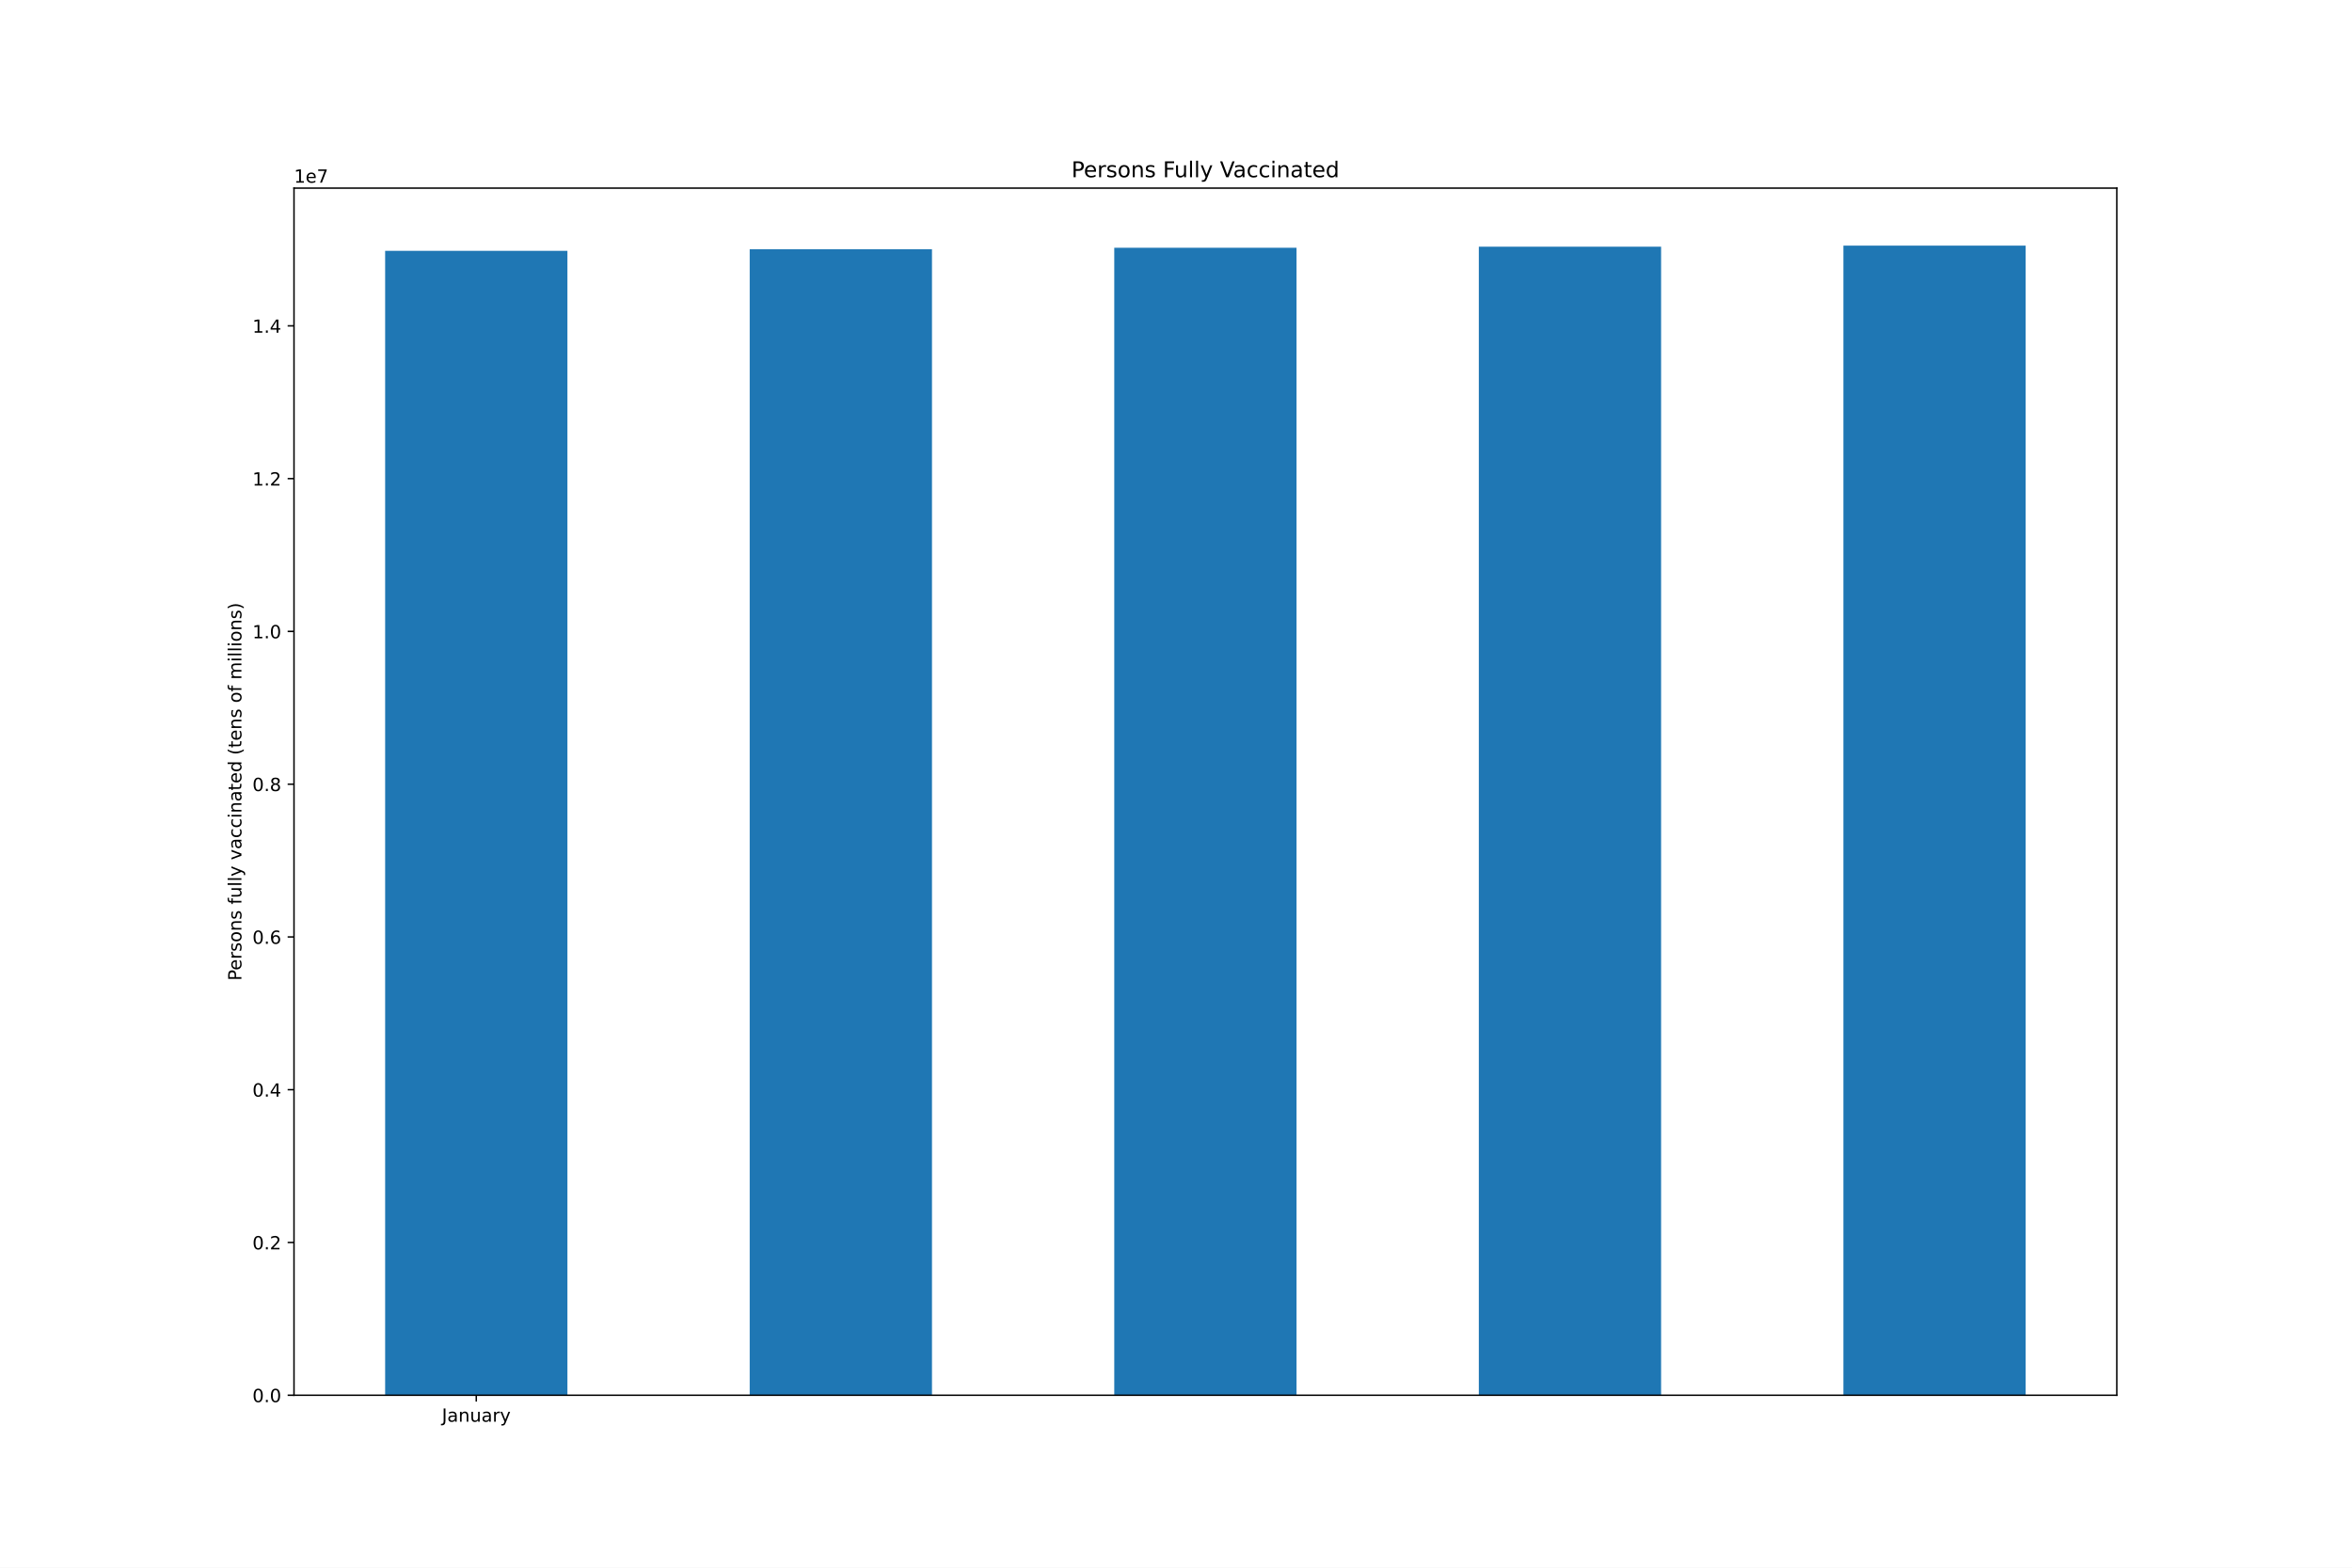
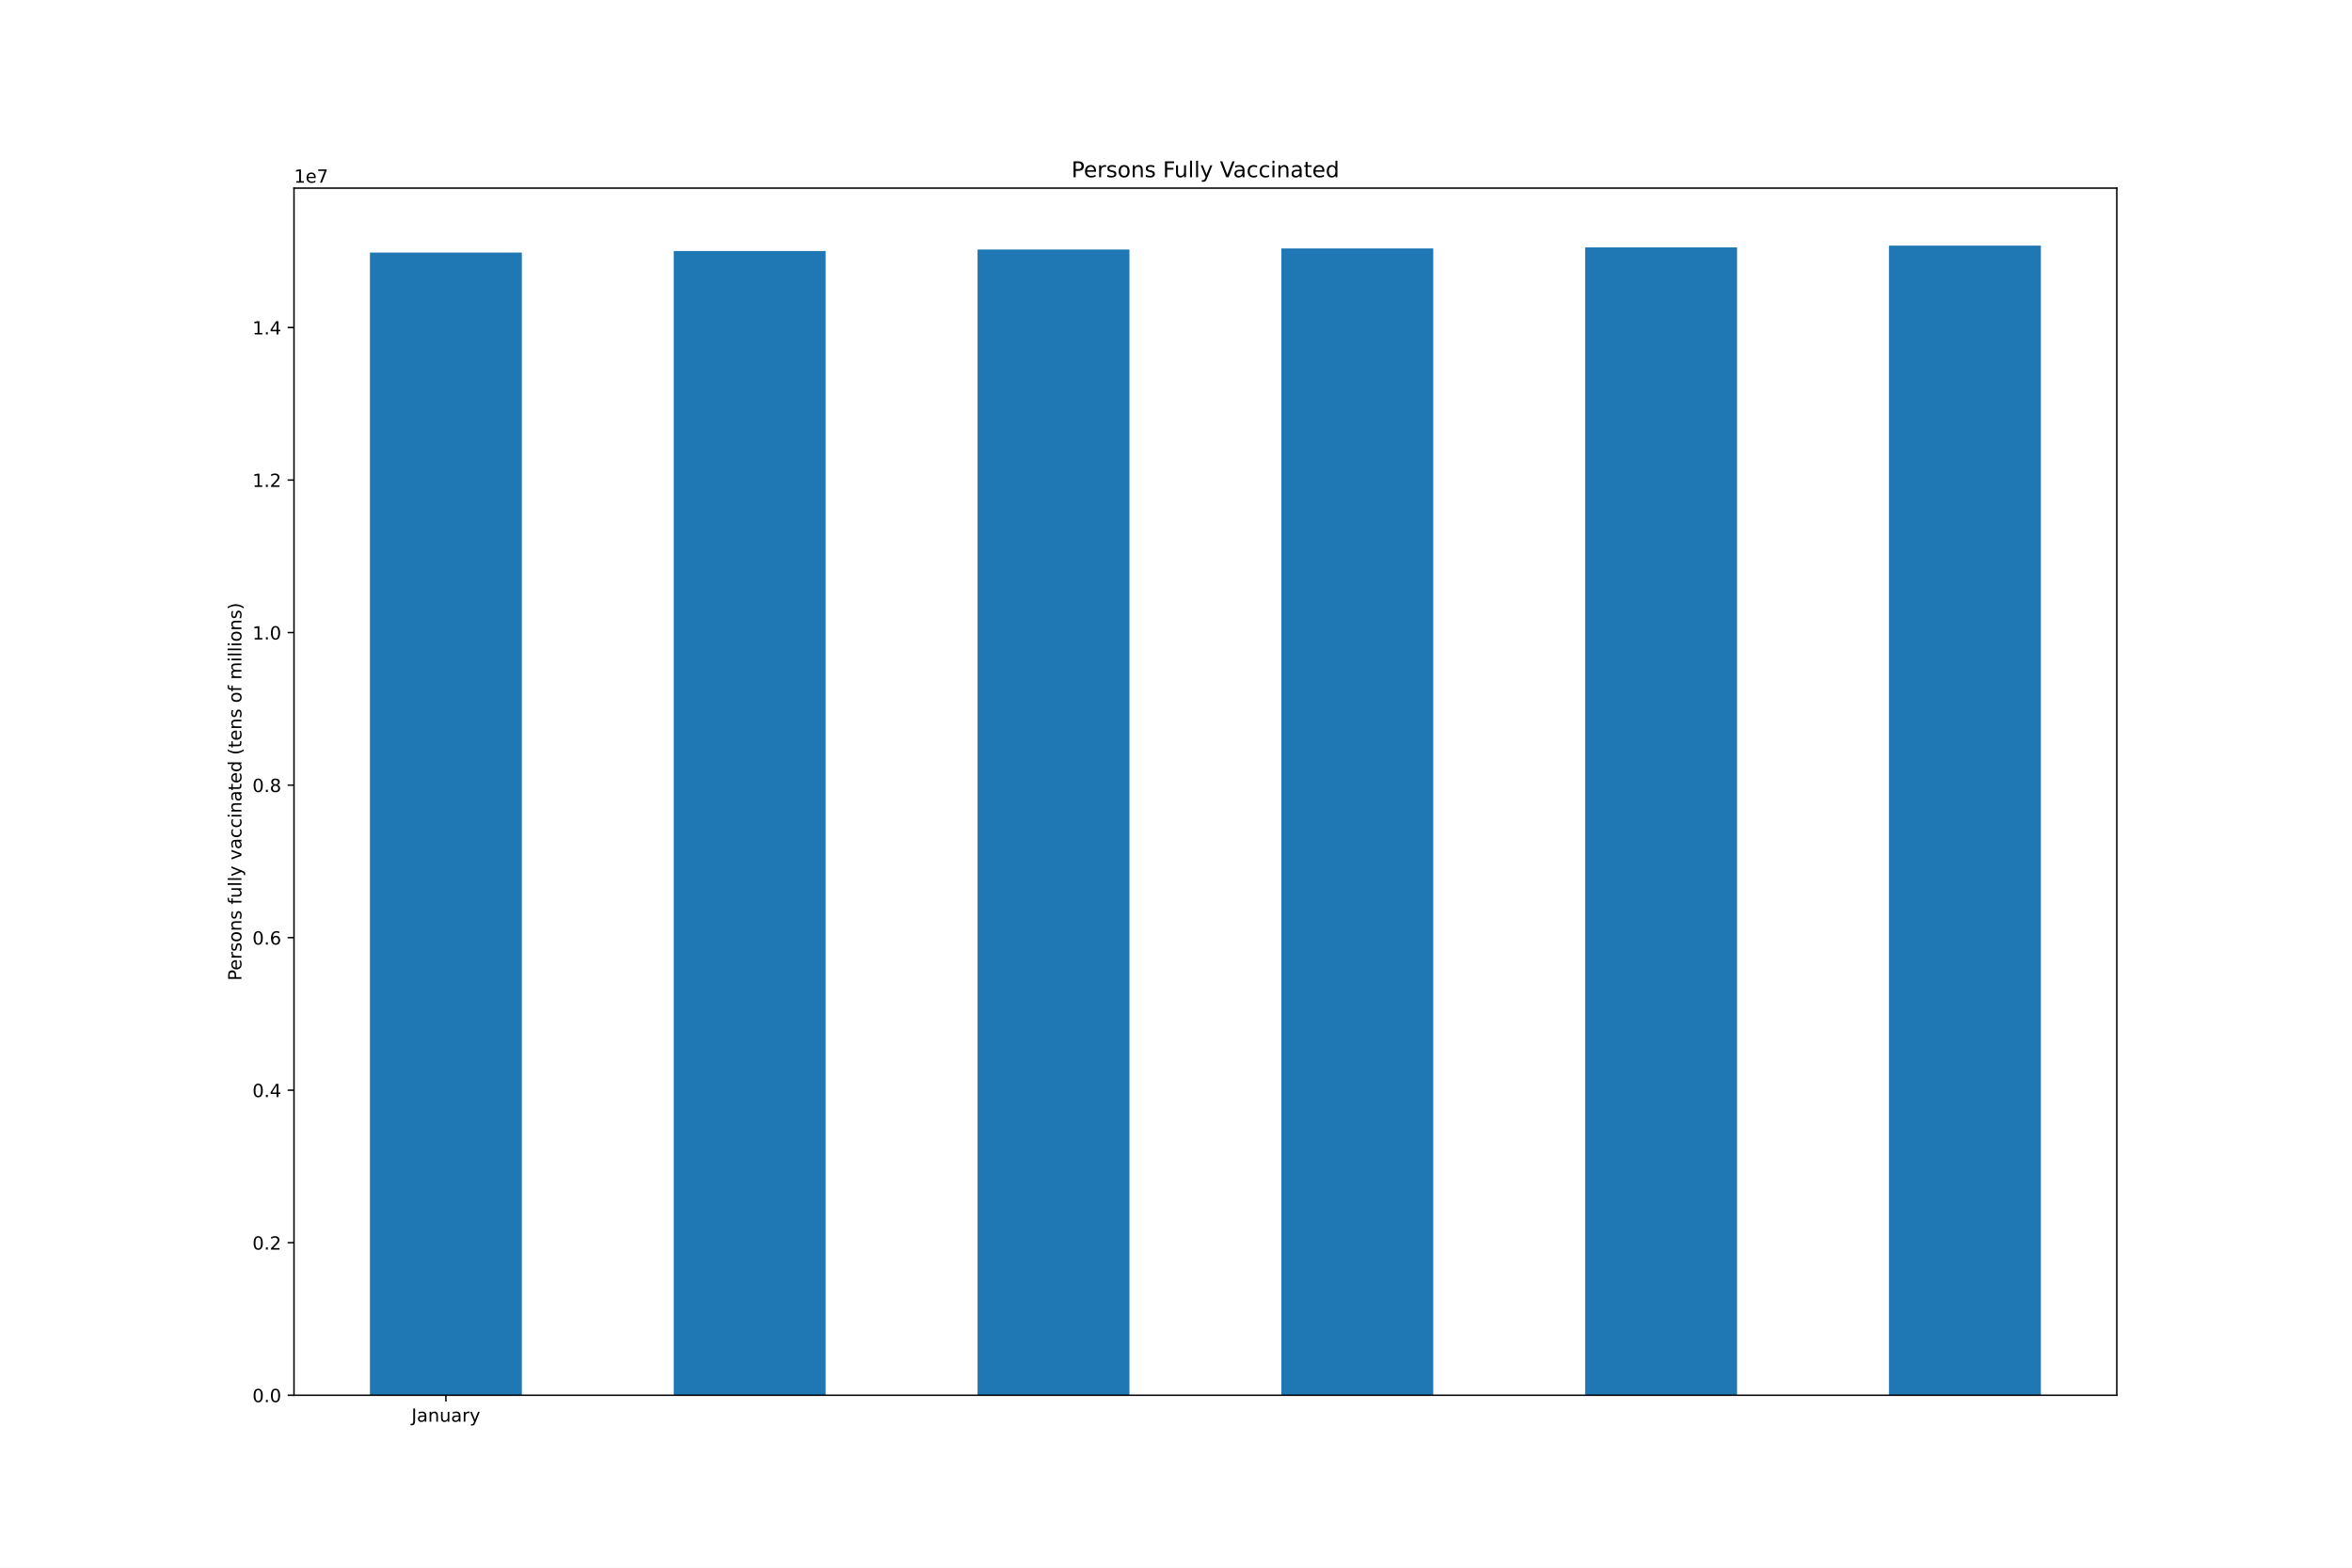
<svg xmlns="http://www.w3.org/2000/svg" xmlns:xlink="http://www.w3.org/1999/xlink" height="864pt" version="1.1" viewBox="0 0 1296 864" width="1296pt">
  <defs>
    <style type="text/css">*{stroke-linecap:butt;stroke-linejoin:round;}</style>
  </defs>
  <g id="figure_1">
    <g id="patch_1">
      <path d="M 0 864  L 1296 864  L 1296 0  L 0 0  z " style="fill:#ffffff;" />
    </g>
    <g id="axes_1">
      <g id="patch_2">
        <path d="M 162 768.96  L 1166.4 768.96  L 1166.4 103.68  L 162 103.68  z " style="fill:#ffffff;" />
      </g>
      <g id="patch_3">
-         <path clip-path="url(#pfb98b9933a)" d="M 212.22 768.96  L 312.66 768.96  L 312.66 138.237  L 212.22 138.237  z " style="fill:#1f77b4;" />
+         <path clip-path="url(#pee1f61a1e4)" d="M 203.85 768.96  L 287.55 768.96  L 287.55 139.215  L 203.85 139.215  z " style="fill:#1f77b4;" />
      </g>
      <g id="patch_4">
-         <path clip-path="url(#pfb98b9933a)" d="M 413.1 768.96  L 513.54 768.96  L 513.54 137.367  L 413.1 137.367  z " style="fill:#1f77b4;" />
+         <path clip-path="url(#pee1f61a1e4)" d="M 371.25 768.96  L 454.95 768.96  L 454.95 138.346  L 371.25 138.346  z " style="fill:#1f77b4;" />
      </g>
      <g id="patch_5">
-         <path clip-path="url(#pfb98b9933a)" d="M 613.98 768.96  L 714.42 768.96  L 714.42 136.529  L 613.98 136.529  z " style="fill:#1f77b4;" />
+         <path clip-path="url(#pee1f61a1e4)" d="M 538.65 768.96  L 622.35 768.96  L 622.35 137.509  L 538.65 137.509  z " style="fill:#1f77b4;" />
      </g>
      <g id="patch_6">
-         <path clip-path="url(#pfb98b9933a)" d="M 814.86 768.96  L 915.3 768.96  L 915.3 135.942  L 814.86 135.942  z " style="fill:#1f77b4;" />
+         <path clip-path="url(#pee1f61a1e4)" d="M 706.05 768.96  L 789.75 768.96  L 789.75 136.924  L 706.05 136.924  z " style="fill:#1f77b4;" />
      </g>
      <g id="patch_7">
-         <path clip-path="url(#pfb98b9933a)" d="M 1015.74 768.96  L 1116.18 768.96  L 1116.18 135.36  L 1015.74 135.36  z " style="fill:#1f77b4;" />
+         <path clip-path="url(#pee1f61a1e4)" d="M 873.45 768.96  L 957.15 768.96  L 957.15 136.343  L 873.45 136.343  z " style="fill:#1f77b4;" />
+       </g>
+       <g id="patch_8">
+         <path clip-path="url(#pee1f61a1e4)" d="M 1040.85 768.96  L 1124.55 768.96  L 1124.55 135.36  L 1040.85 135.36  z " style="fill:#1f77b4;" />
      </g>
      <g id="matplotlib.axis_1">
        <g id="xtick_1">
          <g id="line2d_1">
            <defs>
-               <path d="M 0 0  L 0 3.5  " id="me69aa9a4c1" style="stroke:#000000;stroke-width:0.8;" />
+               <path d="M 0 0  L 0 3.5  " id="mf0cf43e850" style="stroke:#000000;stroke-width:0.8;" />
            </defs>
            <g>
-               <use style="stroke:#000000;stroke-width:0.8;" x="262.44" xlink:href="#me69aa9a4c1" y="768.96" />
+               <use style="stroke:#000000;stroke-width:0.8;" x="245.7" xlink:href="#mf0cf43e850" y="768.96" />
            </g>
          </g>
          <g id="text_1">
-             <g transform="translate(243.4845 783.5584)scale(0.1 -0.1)">
+             <g transform="translate(226.7445 783.5584)scale(0.1 -0.1)">
              <defs>
                <path d="M 628 4666  L 1259 4666  L 1259 325  Q 1259 -519 939 -900  Q 619 -1281 -91 -1281  L -331 -1281  L -331 -750  L -134 -750  Q 284 -750 456 -515  Q 628 -281 628 325  L 628 4666  z " id="DejaVuSans-4a" transform="scale(0.015625)" />
                <path d="M 2194 1759  Q 1497 1759 1228 1600  Q 959 1441 959 1056  Q 959 750 1161 570  Q 1363 391 1709 391  Q 2188 391 2477 730  Q 2766 1069 2766 1631  L 2766 1759  L 2194 1759  z M 3341 1997  L 3341 0  L 2766 0  L 2766 531  Q 2569 213 2275 61  Q 1981 -91 1556 -91  Q 1019 -91 701 211  Q 384 513 384 1019  Q 384 1609 779 1909  Q 1175 2209 1959 2209  L 2766 2209  L 2766 2266  Q 2766 2663 2505 2880  Q 2244 3097 1772 3097  Q 1472 3097 1187 3025  Q 903 2953 641 2809  L 641 3341  Q 956 3463 1253 3523  Q 1550 3584 1831 3584  Q 2591 3584 2966 3190  Q 3341 2797 3341 1997  z " id="DejaVuSans-61" transform="scale(0.015625)" />
                <path d="M 3513 2113  L 3513 0  L 2938 0  L 2938 2094  Q 2938 2591 2744 2837  Q 2550 3084 2163 3084  Q 1697 3084 1428 2787  Q 1159 2491 1159 1978  L 1159 0  L 581 0  L 581 3500  L 1159 3500  L 1159 2956  Q 1366 3272 1645 3428  Q 1925 3584 2291 3584  Q 2894 3584 3203 3211  Q 3513 2838 3513 2113  z " id="DejaVuSans-6e" transform="scale(0.015625)" />
                <path d="M 544 1381  L 544 3500  L 1119 3500  L 1119 1403  Q 1119 906 1312 657  Q 1506 409 1894 409  Q 2359 409 2629 706  Q 2900 1003 2900 1516  L 2900 3500  L 3475 3500  L 3475 0  L 2900 0  L 2900 538  Q 2691 219 2414 64  Q 2138 -91 1772 -91  Q 1169 -91 856 284  Q 544 659 544 1381  z M 1991 3584  L 1991 3584  z " id="DejaVuSans-75" transform="scale(0.015625)" />
                <path d="M 2631 2963  Q 2534 3019 2420 3045  Q 2306 3072 2169 3072  Q 1681 3072 1420 2755  Q 1159 2438 1159 1844  L 1159 0  L 581 0  L 581 3500  L 1159 3500  L 1159 2956  Q 1341 3275 1631 3429  Q 1922 3584 2338 3584  Q 2397 3584 2469 3576  Q 2541 3569 2628 3553  L 2631 2963  z " id="DejaVuSans-72" transform="scale(0.015625)" />
                <path d="M 2059 -325  Q 1816 -950 1584 -1140  Q 1353 -1331 966 -1331  L 506 -1331  L 506 -850  L 844 -850  Q 1081 -850 1212 -737  Q 1344 -625 1503 -206  L 1606 56  L 191 3500  L 800 3500  L 1894 763  L 2988 3500  L 3597 3500  L 2059 -325  z " id="DejaVuSans-79" transform="scale(0.015625)" />
              </defs>
              <use xlink:href="#DejaVuSans-4a" />
              <use x="29.492" xlink:href="#DejaVuSans-61" />
              <use x="90.771" xlink:href="#DejaVuSans-6e" />
              <use x="154.15" xlink:href="#DejaVuSans-75" />
              <use x="217.529" xlink:href="#DejaVuSans-61" />
              <use x="278.809" xlink:href="#DejaVuSans-72" />
              <use x="319.922" xlink:href="#DejaVuSans-79" />
            </g>
          </g>
        </g>
      </g>
      <g id="matplotlib.axis_2">
        <g id="ytick_1">
          <g id="line2d_2">
            <defs>
-               <path d="M 0 0  L -3.5 0  " id="m70713a8605" style="stroke:#000000;stroke-width:0.8;" />
+               <path d="M 0 0  L -3.5 0  " id="m14ecc5fc15" style="stroke:#000000;stroke-width:0.8;" />
            </defs>
            <g>
-               <use style="stroke:#000000;stroke-width:0.8;" x="162" xlink:href="#m70713a8605" y="768.96" />
+               <use style="stroke:#000000;stroke-width:0.8;" x="162" xlink:href="#m14ecc5fc15" y="768.96" />
            </g>
          </g>
          <g id="text_2">
            <g transform="translate(139.0969 772.7592)scale(0.1 -0.1)">
              <defs>
                <path d="M 2034 4250  Q 1547 4250 1301 3770  Q 1056 3291 1056 2328  Q 1056 1369 1301 889  Q 1547 409 2034 409  Q 2525 409 2770 889  Q 3016 1369 3016 2328  Q 3016 3291 2770 3770  Q 2525 4250 2034 4250  z M 2034 4750  Q 2819 4750 3233 4129  Q 3647 3509 3647 2328  Q 3647 1150 3233 529  Q 2819 -91 2034 -91  Q 1250 -91 836 529  Q 422 1150 422 2328  Q 422 3509 836 4129  Q 1250 4750 2034 4750  z " id="DejaVuSans-30" transform="scale(0.015625)" />
                <path d="M 684 794  L 1344 794  L 1344 0  L 684 0  L 684 794  z " id="DejaVuSans-2e" transform="scale(0.015625)" />
              </defs>
              <use xlink:href="#DejaVuSans-30" />
              <use x="63.623" xlink:href="#DejaVuSans-2e" />
              <use x="95.41" xlink:href="#DejaVuSans-30" />
            </g>
          </g>
        </g>
        <g id="ytick_2">
          <g id="line2d_3">
            <g>
-               <use style="stroke:#000000;stroke-width:0.8;" x="162" xlink:href="#m70713a8605" y="684.765" />
+               <use style="stroke:#000000;stroke-width:0.8;" x="162" xlink:href="#m14ecc5fc15" y="684.895" />
            </g>
          </g>
          <g id="text_3">
-             <g transform="translate(139.0969 688.5639)scale(0.1 -0.1)">
+             <g transform="translate(139.0969 688.6945)scale(0.1 -0.1)">
              <defs>
                <path d="M 1228 531  L 3431 531  L 3431 0  L 469 0  L 469 531  Q 828 903 1448 1529  Q 2069 2156 2228 2338  Q 2531 2678 2651 2914  Q 2772 3150 2772 3378  Q 2772 3750 2511 3984  Q 2250 4219 1831 4219  Q 1534 4219 1204 4116  Q 875 4013 500 3803  L 500 4441  Q 881 4594 1212 4672  Q 1544 4750 1819 4750  Q 2544 4750 2975 4387  Q 3406 4025 3406 3419  Q 3406 3131 3298 2873  Q 3191 2616 2906 2266  Q 2828 2175 2409 1742  Q 1991 1309 1228 531  z " id="DejaVuSans-32" transform="scale(0.015625)" />
              </defs>
              <use xlink:href="#DejaVuSans-30" />
              <use x="63.623" xlink:href="#DejaVuSans-2e" />
              <use x="95.41" xlink:href="#DejaVuSans-32" />
            </g>
          </g>
        </g>
        <g id="ytick_3">
          <g id="line2d_4">
            <g>
-               <use style="stroke:#000000;stroke-width:0.8;" x="162" xlink:href="#m70713a8605" y="600.569" />
+               <use style="stroke:#000000;stroke-width:0.8;" x="162" xlink:href="#m14ecc5fc15" y="600.831" />
            </g>
          </g>
          <g id="text_4">
-             <g transform="translate(139.0969 604.3686)scale(0.1 -0.1)">
+             <g transform="translate(139.0969 604.6297)scale(0.1 -0.1)">
              <defs>
                <path d="M 2419 4116  L 825 1625  L 2419 1625  L 2419 4116  z M 2253 4666  L 3047 4666  L 3047 1625  L 3713 1625  L 3713 1100  L 3047 1100  L 3047 0  L 2419 0  L 2419 1100  L 313 1100  L 313 1709  L 2253 4666  z " id="DejaVuSans-34" transform="scale(0.015625)" />
              </defs>
              <use xlink:href="#DejaVuSans-30" />
              <use x="63.623" xlink:href="#DejaVuSans-2e" />
              <use x="95.41" xlink:href="#DejaVuSans-34" />
            </g>
          </g>
        </g>
        <g id="ytick_4">
          <g id="line2d_5">
            <g>
-               <use style="stroke:#000000;stroke-width:0.8;" x="162" xlink:href="#m70713a8605" y="516.374" />
+               <use style="stroke:#000000;stroke-width:0.8;" x="162" xlink:href="#m14ecc5fc15" y="516.766" />
            </g>
          </g>
          <g id="text_5">
-             <g transform="translate(139.0969 520.1733)scale(0.1 -0.1)">
+             <g transform="translate(139.0969 520.565)scale(0.1 -0.1)">
              <defs>
                <path d="M 2113 2584  Q 1688 2584 1439 2293  Q 1191 2003 1191 1497  Q 1191 994 1439 701  Q 1688 409 2113 409  Q 2538 409 2786 701  Q 3034 994 3034 1497  Q 3034 2003 2786 2293  Q 2538 2584 2113 2584  z M 3366 4563  L 3366 3988  Q 3128 4100 2886 4159  Q 2644 4219 2406 4219  Q 1781 4219 1451 3797  Q 1122 3375 1075 2522  Q 1259 2794 1537 2939  Q 1816 3084 2150 3084  Q 2853 3084 3261 2657  Q 3669 2231 3669 1497  Q 3669 778 3244 343  Q 2819 -91 2113 -91  Q 1303 -91 875 529  Q 447 1150 447 2328  Q 447 3434 972 4092  Q 1497 4750 2381 4750  Q 2619 4750 2861 4703  Q 3103 4656 3366 4563  z " id="DejaVuSans-36" transform="scale(0.015625)" />
              </defs>
              <use xlink:href="#DejaVuSans-30" />
              <use x="63.623" xlink:href="#DejaVuSans-2e" />
              <use x="95.41" xlink:href="#DejaVuSans-36" />
            </g>
          </g>
        </g>
        <g id="ytick_5">
          <g id="line2d_6">
            <g>
-               <use style="stroke:#000000;stroke-width:0.8;" x="162" xlink:href="#m70713a8605" y="432.179" />
+               <use style="stroke:#000000;stroke-width:0.8;" x="162" xlink:href="#m14ecc5fc15" y="432.701" />
            </g>
          </g>
          <g id="text_6">
-             <g transform="translate(139.0969 435.978)scale(0.1 -0.1)">
+             <g transform="translate(139.0969 436.5002)scale(0.1 -0.1)">
              <defs>
                <path d="M 2034 2216  Q 1584 2216 1326 1975  Q 1069 1734 1069 1313  Q 1069 891 1326 650  Q 1584 409 2034 409  Q 2484 409 2743 651  Q 3003 894 3003 1313  Q 3003 1734 2745 1975  Q 2488 2216 2034 2216  z M 1403 2484  Q 997 2584 770 2862  Q 544 3141 544 3541  Q 544 4100 942 4425  Q 1341 4750 2034 4750  Q 2731 4750 3128 4425  Q 3525 4100 3525 3541  Q 3525 3141 3298 2862  Q 3072 2584 2669 2484  Q 3125 2378 3379 2068  Q 3634 1759 3634 1313  Q 3634 634 3220 271  Q 2806 -91 2034 -91  Q 1263 -91 848 271  Q 434 634 434 1313  Q 434 1759 690 2068  Q 947 2378 1403 2484  z M 1172 3481  Q 1172 3119 1398 2916  Q 1625 2713 2034 2713  Q 2441 2713 2670 2916  Q 2900 3119 2900 3481  Q 2900 3844 2670 4047  Q 2441 4250 2034 4250  Q 1625 4250 1398 4047  Q 1172 3844 1172 3481  z " id="DejaVuSans-38" transform="scale(0.015625)" />
              </defs>
              <use xlink:href="#DejaVuSans-30" />
              <use x="63.623" xlink:href="#DejaVuSans-2e" />
              <use x="95.41" xlink:href="#DejaVuSans-38" />
            </g>
          </g>
        </g>
        <g id="ytick_6">
          <g id="line2d_7">
            <g>
-               <use style="stroke:#000000;stroke-width:0.8;" x="162" xlink:href="#m70713a8605" y="347.983" />
+               <use style="stroke:#000000;stroke-width:0.8;" x="162" xlink:href="#m14ecc5fc15" y="348.636" />
            </g>
          </g>
          <g id="text_7">
-             <g transform="translate(139.0969 351.7827)scale(0.1 -0.1)">
+             <g transform="translate(139.0969 352.4355)scale(0.1 -0.1)">
              <defs>
                <path d="M 794 531  L 1825 531  L 1825 4091  L 703 3866  L 703 4441  L 1819 4666  L 2450 4666  L 2450 531  L 3481 531  L 3481 0  L 794 0  L 794 531  z " id="DejaVuSans-31" transform="scale(0.015625)" />
              </defs>
              <use xlink:href="#DejaVuSans-31" />
              <use x="63.623" xlink:href="#DejaVuSans-2e" />
              <use x="95.41" xlink:href="#DejaVuSans-30" />
            </g>
          </g>
        </g>
        <g id="ytick_7">
          <g id="line2d_8">
            <g>
-               <use style="stroke:#000000;stroke-width:0.8;" x="162" xlink:href="#m70713a8605" y="263.788" />
+               <use style="stroke:#000000;stroke-width:0.8;" x="162" xlink:href="#m14ecc5fc15" y="264.572" />
            </g>
          </g>
          <g id="text_8">
-             <g transform="translate(139.0969 267.5874)scale(0.1 -0.1)">
+             <g transform="translate(139.0969 268.3707)scale(0.1 -0.1)">
              <use xlink:href="#DejaVuSans-31" />
              <use x="63.623" xlink:href="#DejaVuSans-2e" />
              <use x="95.41" xlink:href="#DejaVuSans-32" />
            </g>
          </g>
        </g>
        <g id="ytick_8">
          <g id="line2d_9">
            <g>
-               <use style="stroke:#000000;stroke-width:0.8;" x="162" xlink:href="#m70713a8605" y="179.593" />
+               <use style="stroke:#000000;stroke-width:0.8;" x="162" xlink:href="#m14ecc5fc15" y="180.507" />
            </g>
          </g>
          <g id="text_9">
-             <g transform="translate(139.0969 183.3921)scale(0.1 -0.1)">
+             <g transform="translate(139.0969 184.306)scale(0.1 -0.1)">
              <use xlink:href="#DejaVuSans-31" />
              <use x="63.623" xlink:href="#DejaVuSans-2e" />
              <use x="95.41" xlink:href="#DejaVuSans-34" />
            </g>
          </g>
        </g>
        <g id="text_10">
          <g transform="translate(133.0172 540.4802)rotate(-90)scale(0.1 -0.1)">
            <defs>
              <path d="M 1259 4147  L 1259 2394  L 2053 2394  Q 2494 2394 2734 2622  Q 2975 2850 2975 3272  Q 2975 3691 2734 3919  Q 2494 4147 2053 4147  L 1259 4147  z M 628 4666  L 2053 4666  Q 2838 4666 3239 4311  Q 3641 3956 3641 3272  Q 3641 2581 3239 2228  Q 2838 1875 2053 1875  L 1259 1875  L 1259 0  L 628 0  L 628 4666  z " id="DejaVuSans-50" transform="scale(0.015625)" />
              <path d="M 3597 1894  L 3597 1613  L 953 1613  Q 991 1019 1311 708  Q 1631 397 2203 397  Q 2534 397 2845 478  Q 3156 559 3463 722  L 3463 178  Q 3153 47 2828 -22  Q 2503 -91 2169 -91  Q 1331 -91 842 396  Q 353 884 353 1716  Q 353 2575 817 3079  Q 1281 3584 2069 3584  Q 2775 3584 3186 3129  Q 3597 2675 3597 1894  z M 3022 2063  Q 3016 2534 2758 2815  Q 2500 3097 2075 3097  Q 1594 3097 1305 2825  Q 1016 2553 972 2059  L 3022 2063  z " id="DejaVuSans-65" transform="scale(0.015625)" />
              <path d="M 2834 3397  L 2834 2853  Q 2591 2978 2328 3040  Q 2066 3103 1784 3103  Q 1356 3103 1142 2972  Q 928 2841 928 2578  Q 928 2378 1081 2264  Q 1234 2150 1697 2047  L 1894 2003  Q 2506 1872 2764 1633  Q 3022 1394 3022 966  Q 3022 478 2636 193  Q 2250 -91 1575 -91  Q 1294 -91 989 -36  Q 684 19 347 128  L 347 722  Q 666 556 975 473  Q 1284 391 1588 391  Q 1994 391 2212 530  Q 2431 669 2431 922  Q 2431 1156 2273 1281  Q 2116 1406 1581 1522  L 1381 1569  Q 847 1681 609 1914  Q 372 2147 372 2553  Q 372 3047 722 3315  Q 1072 3584 1716 3584  Q 2034 3584 2315 3537  Q 2597 3491 2834 3397  z " id="DejaVuSans-73" transform="scale(0.015625)" />
              <path d="M 1959 3097  Q 1497 3097 1228 2736  Q 959 2375 959 1747  Q 959 1119 1226 758  Q 1494 397 1959 397  Q 2419 397 2687 759  Q 2956 1122 2956 1747  Q 2956 2369 2687 2733  Q 2419 3097 1959 3097  z M 1959 3584  Q 2709 3584 3137 3096  Q 3566 2609 3566 1747  Q 3566 888 3137 398  Q 2709 -91 1959 -91  Q 1206 -91 779 398  Q 353 888 353 1747  Q 353 2609 779 3096  Q 1206 3584 1959 3584  z " id="DejaVuSans-6f" transform="scale(0.015625)" />
              <path id="DejaVuSans-20" transform="scale(0.015625)" />
              <path d="M 2375 4863  L 2375 4384  L 1825 4384  Q 1516 4384 1395 4259  Q 1275 4134 1275 3809  L 1275 3500  L 2222 3500  L 2222 3053  L 1275 3053  L 1275 0  L 697 0  L 697 3053  L 147 3053  L 147 3500  L 697 3500  L 697 3744  Q 697 4328 969 4595  Q 1241 4863 1831 4863  L 2375 4863  z " id="DejaVuSans-66" transform="scale(0.015625)" />
              <path d="M 603 4863  L 1178 4863  L 1178 0  L 603 0  L 603 4863  z " id="DejaVuSans-6c" transform="scale(0.015625)" />
              <path d="M 191 3500  L 800 3500  L 1894 563  L 2988 3500  L 3597 3500  L 2284 0  L 1503 0  L 191 3500  z " id="DejaVuSans-76" transform="scale(0.015625)" />
              <path d="M 3122 3366  L 3122 2828  Q 2878 2963 2633 3030  Q 2388 3097 2138 3097  Q 1578 3097 1268 2742  Q 959 2388 959 1747  Q 959 1106 1268 751  Q 1578 397 2138 397  Q 2388 397 2633 464  Q 2878 531 3122 666  L 3122 134  Q 2881 22 2623 -34  Q 2366 -91 2075 -91  Q 1284 -91 818 406  Q 353 903 353 1747  Q 353 2603 823 3093  Q 1294 3584 2113 3584  Q 2378 3584 2631 3529  Q 2884 3475 3122 3366  z " id="DejaVuSans-63" transform="scale(0.015625)" />
              <path d="M 603 3500  L 1178 3500  L 1178 0  L 603 0  L 603 3500  z M 603 4863  L 1178 4863  L 1178 4134  L 603 4134  L 603 4863  z " id="DejaVuSans-69" transform="scale(0.015625)" />
              <path d="M 1172 4494  L 1172 3500  L 2356 3500  L 2356 3053  L 1172 3053  L 1172 1153  Q 1172 725 1289 603  Q 1406 481 1766 481  L 2356 481  L 2356 0  L 1766 0  Q 1100 0 847 248  Q 594 497 594 1153  L 594 3053  L 172 3053  L 172 3500  L 594 3500  L 594 4494  L 1172 4494  z " id="DejaVuSans-74" transform="scale(0.015625)" />
              <path d="M 2906 2969  L 2906 4863  L 3481 4863  L 3481 0  L 2906 0  L 2906 525  Q 2725 213 2448 61  Q 2172 -91 1784 -91  Q 1150 -91 751 415  Q 353 922 353 1747  Q 353 2572 751 3078  Q 1150 3584 1784 3584  Q 2172 3584 2448 3432  Q 2725 3281 2906 2969  z M 947 1747  Q 947 1113 1208 752  Q 1469 391 1925 391  Q 2381 391 2643 752  Q 2906 1113 2906 1747  Q 2906 2381 2643 2742  Q 2381 3103 1925 3103  Q 1469 3103 1208 2742  Q 947 2381 947 1747  z " id="DejaVuSans-64" transform="scale(0.015625)" />
              <path d="M 1984 4856  Q 1566 4138 1362 3434  Q 1159 2731 1159 2009  Q 1159 1288 1364 580  Q 1569 -128 1984 -844  L 1484 -844  Q 1016 -109 783 600  Q 550 1309 550 2009  Q 550 2706 781 3412  Q 1013 4119 1484 4856  L 1984 4856  z " id="DejaVuSans-28" transform="scale(0.015625)" />
              <path d="M 3328 2828  Q 3544 3216 3844 3400  Q 4144 3584 4550 3584  Q 5097 3584 5394 3201  Q 5691 2819 5691 2113  L 5691 0  L 5113 0  L 5113 2094  Q 5113 2597 4934 2840  Q 4756 3084 4391 3084  Q 3944 3084 3684 2787  Q 3425 2491 3425 1978  L 3425 0  L 2847 0  L 2847 2094  Q 2847 2600 2669 2842  Q 2491 3084 2119 3084  Q 1678 3084 1418 2786  Q 1159 2488 1159 1978  L 1159 0  L 581 0  L 581 3500  L 1159 3500  L 1159 2956  Q 1356 3278 1631 3431  Q 1906 3584 2284 3584  Q 2666 3584 2933 3390  Q 3200 3197 3328 2828  z " id="DejaVuSans-6d" transform="scale(0.015625)" />
              <path d="M 513 4856  L 1013 4856  Q 1481 4119 1714 3412  Q 1947 2706 1947 2009  Q 1947 1309 1714 600  Q 1481 -109 1013 -844  L 513 -844  Q 928 -128 1133 580  Q 1338 1288 1338 2009  Q 1338 2731 1133 3434  Q 928 4138 513 4856  z " id="DejaVuSans-29" transform="scale(0.015625)" />
            </defs>
            <use xlink:href="#DejaVuSans-50" />
            <use x="56.678" xlink:href="#DejaVuSans-65" />
            <use x="118.201" xlink:href="#DejaVuSans-72" />
            <use x="159.314" xlink:href="#DejaVuSans-73" />
            <use x="211.414" xlink:href="#DejaVuSans-6f" />
            <use x="272.596" xlink:href="#DejaVuSans-6e" />
            <use x="335.975" xlink:href="#DejaVuSans-73" />
            <use x="388.074" xlink:href="#DejaVuSans-20" />
            <use x="419.861" xlink:href="#DejaVuSans-66" />
            <use x="455.066" xlink:href="#DejaVuSans-75" />
            <use x="518.445" xlink:href="#DejaVuSans-6c" />
            <use x="546.229" xlink:href="#DejaVuSans-6c" />
            <use x="574.012" xlink:href="#DejaVuSans-79" />
            <use x="633.191" xlink:href="#DejaVuSans-20" />
            <use x="664.979" xlink:href="#DejaVuSans-76" />
            <use x="724.158" xlink:href="#DejaVuSans-61" />
            <use x="785.438" xlink:href="#DejaVuSans-63" />
            <use x="840.418" xlink:href="#DejaVuSans-63" />
            <use x="895.398" xlink:href="#DejaVuSans-69" />
            <use x="923.182" xlink:href="#DejaVuSans-6e" />
            <use x="986.561" xlink:href="#DejaVuSans-61" />
            <use x="1047.84" xlink:href="#DejaVuSans-74" />
            <use x="1087.049" xlink:href="#DejaVuSans-65" />
            <use x="1148.572" xlink:href="#DejaVuSans-64" />
            <use x="1212.049" xlink:href="#DejaVuSans-20" />
            <use x="1243.836" xlink:href="#DejaVuSans-28" />
            <use x="1282.85" xlink:href="#DejaVuSans-74" />
            <use x="1322.059" xlink:href="#DejaVuSans-65" />
            <use x="1383.582" xlink:href="#DejaVuSans-6e" />
            <use x="1446.961" xlink:href="#DejaVuSans-73" />
            <use x="1499.061" xlink:href="#DejaVuSans-20" />
            <use x="1530.848" xlink:href="#DejaVuSans-6f" />
            <use x="1592.029" xlink:href="#DejaVuSans-66" />
            <use x="1627.234" xlink:href="#DejaVuSans-20" />
            <use x="1659.021" xlink:href="#DejaVuSans-6d" />
            <use x="1756.434" xlink:href="#DejaVuSans-69" />
            <use x="1784.217" xlink:href="#DejaVuSans-6c" />
            <use x="1812" xlink:href="#DejaVuSans-6c" />
            <use x="1839.783" xlink:href="#DejaVuSans-69" />
            <use x="1867.566" xlink:href="#DejaVuSans-6f" />
            <use x="1928.748" xlink:href="#DejaVuSans-6e" />
            <use x="1992.127" xlink:href="#DejaVuSans-73" />
            <use x="2044.227" xlink:href="#DejaVuSans-29" />
          </g>
        </g>
        <g id="text_11">
          <g transform="translate(162 100.68)scale(0.1 -0.1)">
            <defs>
              <path d="M 525 4666  L 3525 4666  L 3525 4397  L 1831 0  L 1172 0  L 2766 4134  L 525 4134  L 525 4666  z " id="DejaVuSans-37" transform="scale(0.015625)" />
            </defs>
            <use xlink:href="#DejaVuSans-31" />
            <use x="63.623" xlink:href="#DejaVuSans-65" />
            <use x="125.146" xlink:href="#DejaVuSans-37" />
          </g>
        </g>
      </g>
-       <g id="patch_8">
+       <g id="patch_9">
        <path d="M 162 768.96  L 162 103.68  " style="fill:none;stroke:#000000;stroke-linecap:square;stroke-linejoin:miter;stroke-width:0.8;" />
      </g>
-       <g id="patch_9">
+       <g id="patch_10">
        <path d="M 1166.4 768.96  L 1166.4 103.68  " style="fill:none;stroke:#000000;stroke-linecap:square;stroke-linejoin:miter;stroke-width:0.8;" />
      </g>
-       <g id="patch_10">
+       <g id="patch_11">
        <path d="M 162 768.96  L 1166.4 768.96  " style="fill:none;stroke:#000000;stroke-linecap:square;stroke-linejoin:miter;stroke-width:0.8;" />
      </g>
-       <g id="patch_11">
+       <g id="patch_12">
        <path d="M 162 103.68  L 1166.4 103.68  " style="fill:none;stroke:#000000;stroke-linecap:square;stroke-linejoin:miter;stroke-width:0.8;" />
      </g>
      <g id="text_12">
        <g transform="translate(590.3803 97.68)scale(0.12 -0.12)">
          <defs>
            <path d="M 628 4666  L 3309 4666  L 3309 4134  L 1259 4134  L 1259 2759  L 3109 2759  L 3109 2228  L 1259 2228  L 1259 0  L 628 0  L 628 4666  z " id="DejaVuSans-46" transform="scale(0.015625)" />
            <path d="M 1831 0  L 50 4666  L 709 4666  L 2188 738  L 3669 4666  L 4325 4666  L 2547 0  L 1831 0  z " id="DejaVuSans-56" transform="scale(0.015625)" />
          </defs>
          <use xlink:href="#DejaVuSans-50" />
          <use x="56.678" xlink:href="#DejaVuSans-65" />
          <use x="118.201" xlink:href="#DejaVuSans-72" />
          <use x="159.314" xlink:href="#DejaVuSans-73" />
          <use x="211.414" xlink:href="#DejaVuSans-6f" />
          <use x="272.596" xlink:href="#DejaVuSans-6e" />
          <use x="335.975" xlink:href="#DejaVuSans-73" />
          <use x="388.074" xlink:href="#DejaVuSans-20" />
          <use x="419.861" xlink:href="#DejaVuSans-46" />
          <use x="471.881" xlink:href="#DejaVuSans-75" />
          <use x="535.26" xlink:href="#DejaVuSans-6c" />
          <use x="563.043" xlink:href="#DejaVuSans-6c" />
          <use x="590.826" xlink:href="#DejaVuSans-79" />
          <use x="650.006" xlink:href="#DejaVuSans-20" />
          <use x="681.793" xlink:href="#DejaVuSans-56" />
          <use x="742.451" xlink:href="#DejaVuSans-61" />
          <use x="803.73" xlink:href="#DejaVuSans-63" />
          <use x="858.711" xlink:href="#DejaVuSans-63" />
          <use x="913.691" xlink:href="#DejaVuSans-69" />
          <use x="941.475" xlink:href="#DejaVuSans-6e" />
          <use x="1004.854" xlink:href="#DejaVuSans-61" />
          <use x="1066.133" xlink:href="#DejaVuSans-74" />
          <use x="1105.342" xlink:href="#DejaVuSans-65" />
          <use x="1166.865" xlink:href="#DejaVuSans-64" />
        </g>
      </g>
    </g>
  </g>
  <defs>
-     <clipPath id="pfb98b9933a">
+     <clipPath id="pee1f61a1e4">
      <rect height="665.28" width="1004.4" x="162" y="103.68" />
    </clipPath>
  </defs>
</svg>
